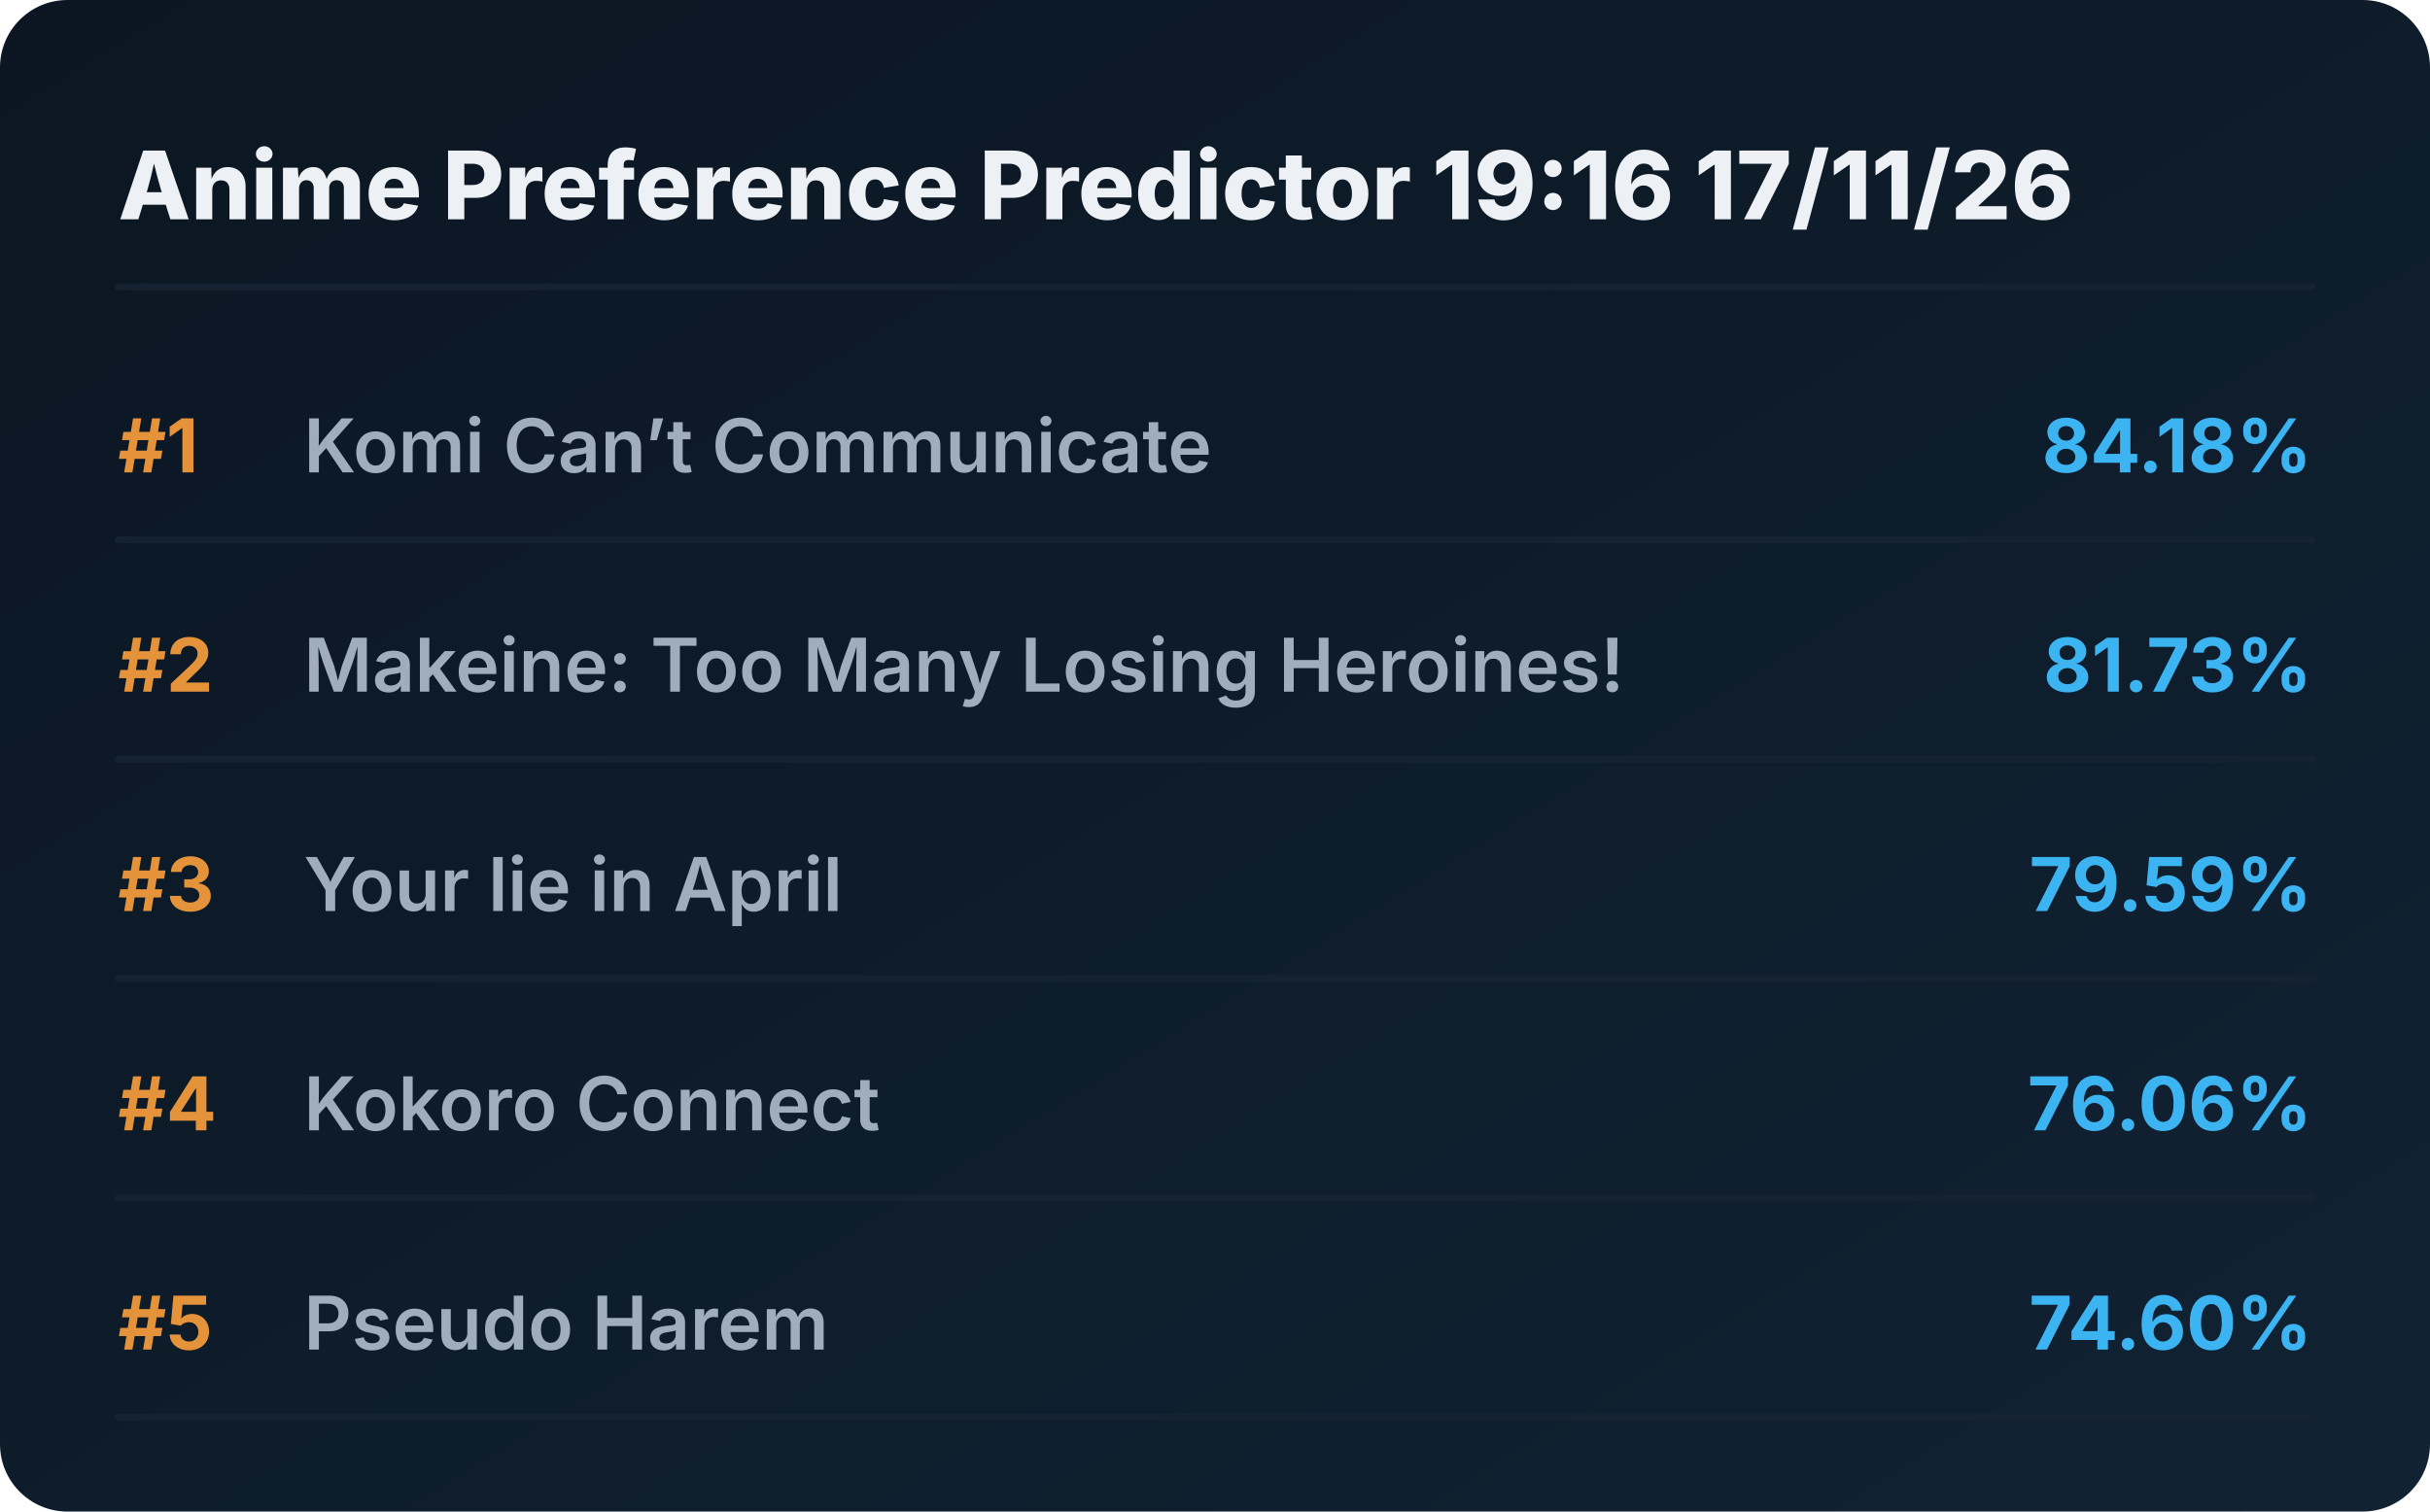
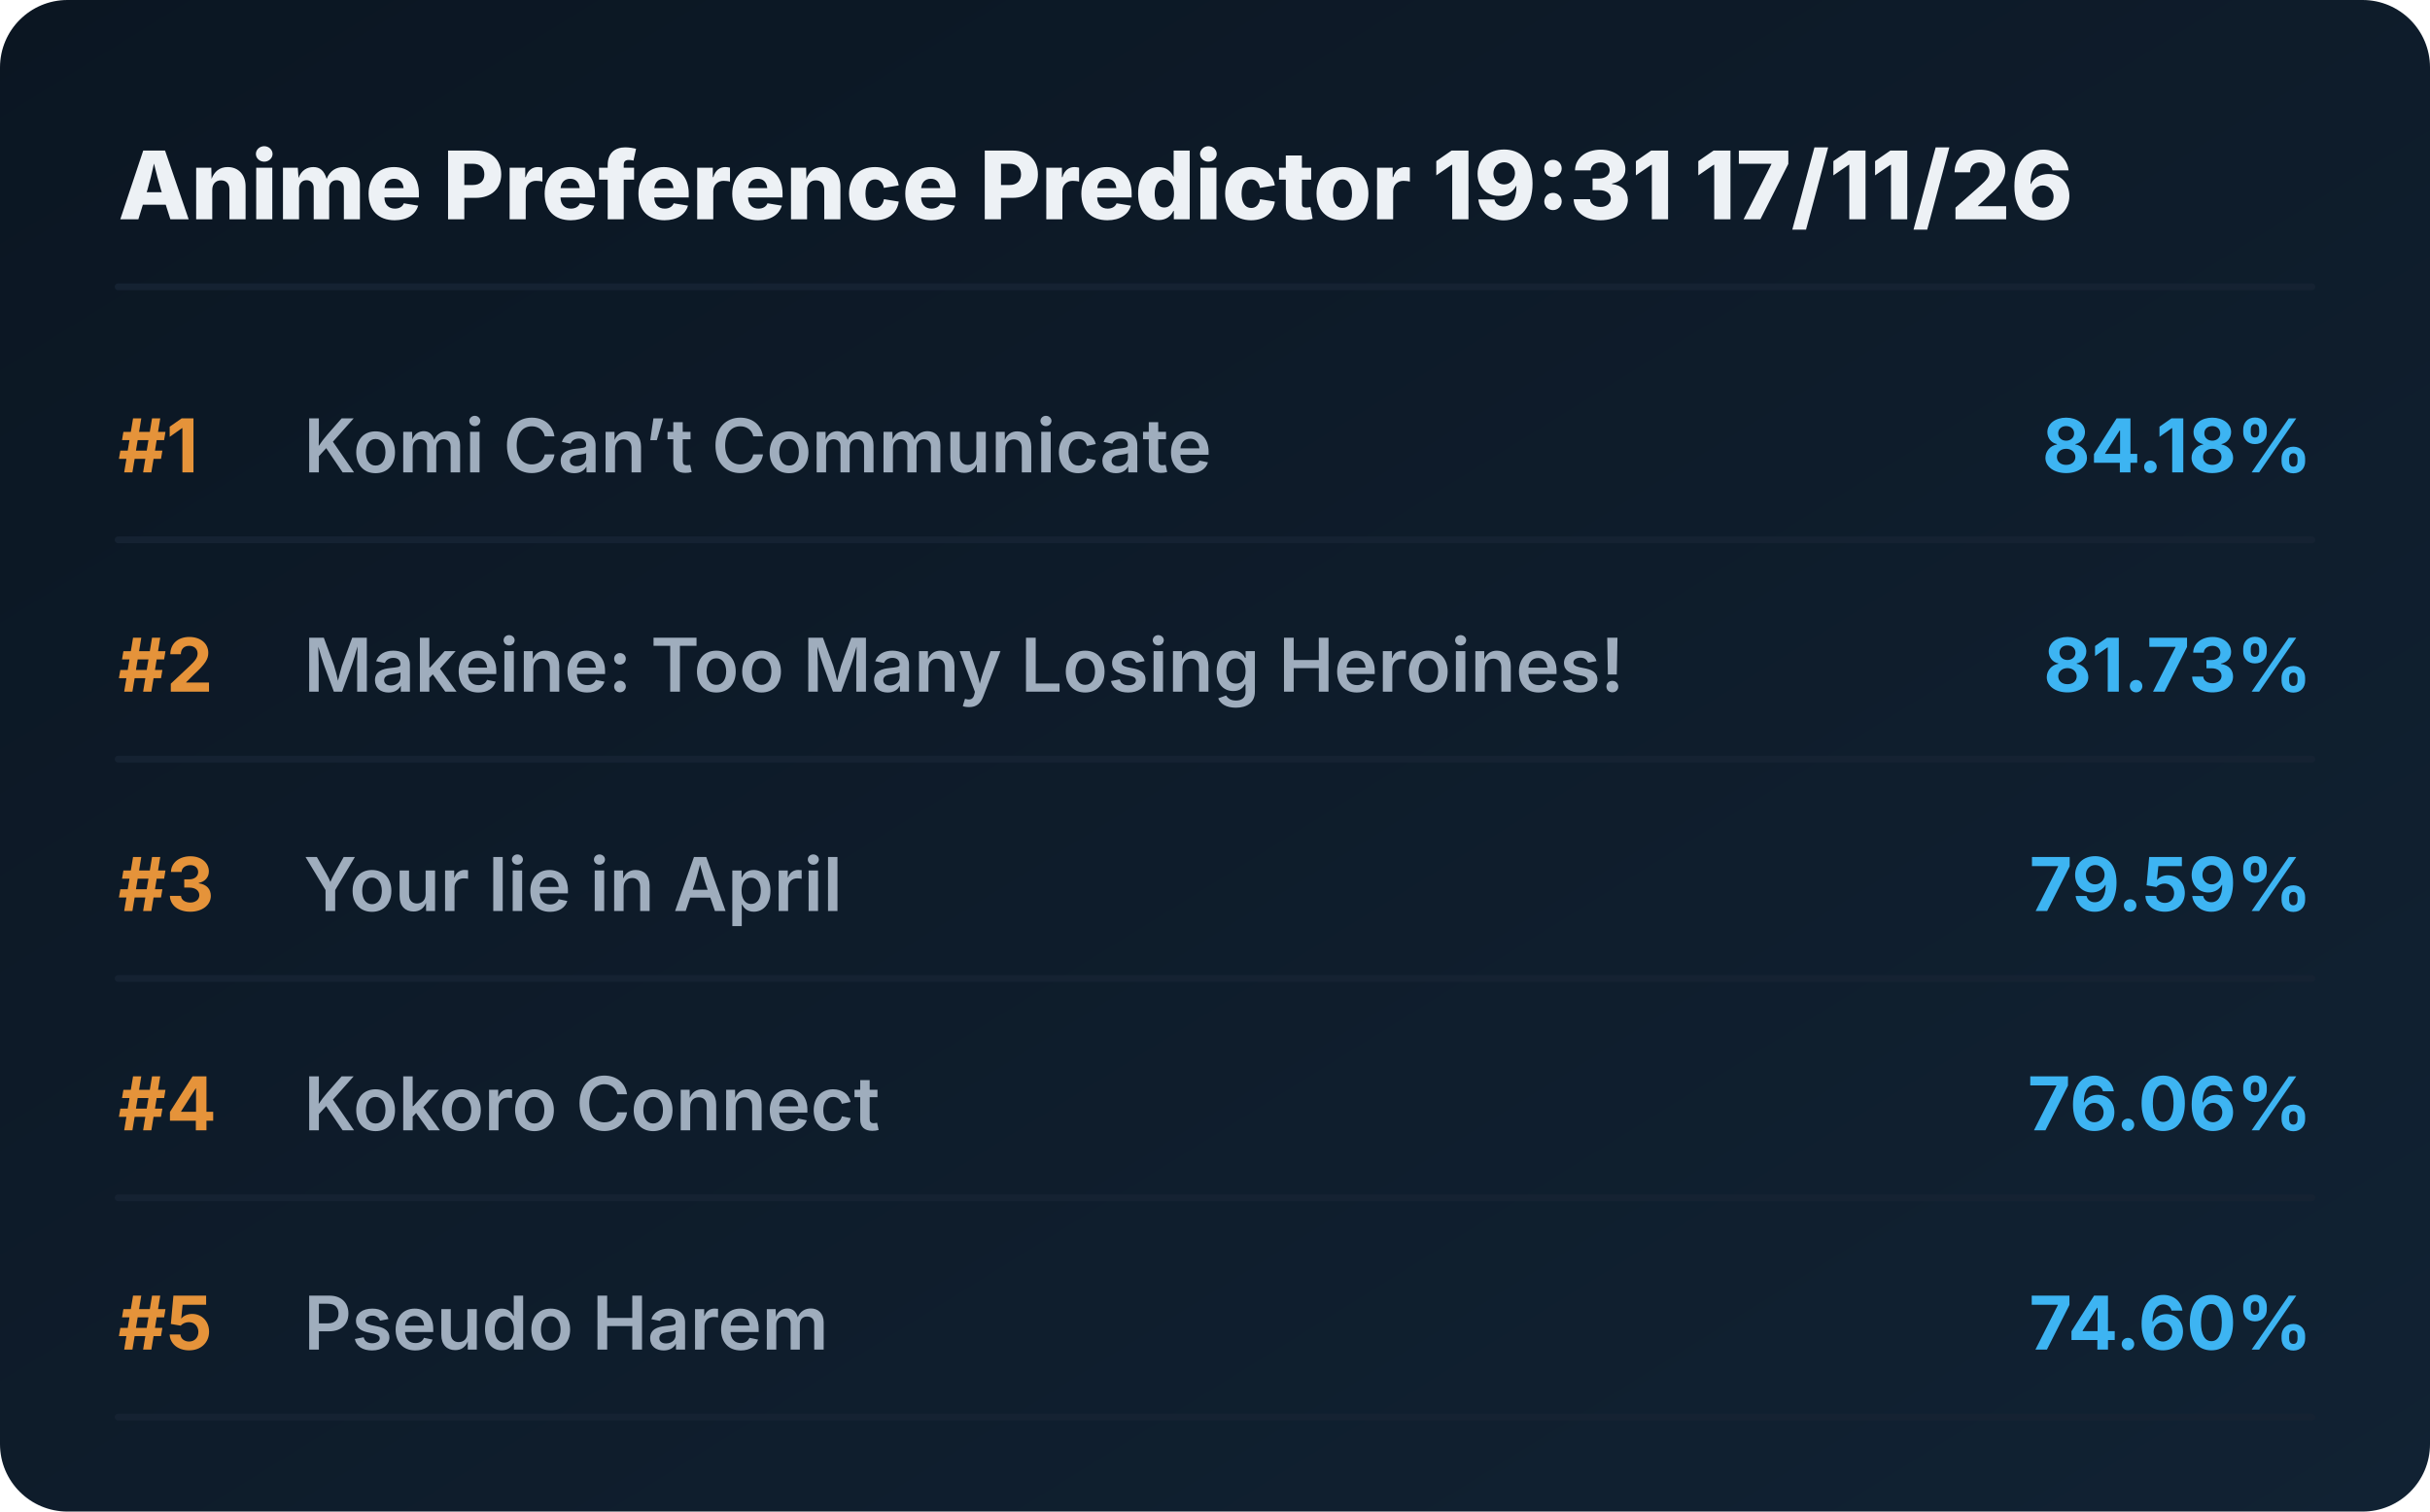
<svg xmlns="http://www.w3.org/2000/svg" viewBox="0 0 720 448" preserveAspectRatio="xMidYMid meet" style="width: 100%; height: auto; max-width: 720px;">
  <defs>
    <linearGradient id="boxGrad" x1="0%" y1="0%" x2="100%" y2="100%">
      <stop offset="0%" stop-color="#0b1622" />
      <stop offset="100%" stop-color="#112233" />
    </linearGradient>
    <clipPath id="titleClip">
      <rect x="90" y="0" width="510" height="100%" />
    </clipPath>
  </defs>
  <style>
    .bg { fill: url(#boxGrad); rx: 20px; }
    .header { font-family: 'Overpass', 'Inter', system-ui, sans-serif; font-weight: 800; font-size: 28px; fill: #edf1f5; }
    .rank { font-family: 'Overpass', 'Inter', system-ui, sans-serif; font-weight: 700; font-size: 22px; fill: #e5933a; }
    .title { font-family: 'Overpass', 'Inter', system-ui, sans-serif; font-weight: 600; font-size: 22px; fill: #9fadbd; }
    .score { font-family: 'Overpass', 'Inter', system-ui, sans-serif; font-weight: 700; font-size: 22px; fill: #3db4f2; }
    .line { stroke: #152232; stroke-width: 2; stroke-linecap: round; }
  </style>
  <rect class="bg" width="720" height="448" />
-   <text x="35" y="65" class="header">Anime Preference Predictor 19:16 17/11/26</text>
+   <text x="35" y="65" class="header">Anime Preference Predictor 19:31 17/11/26</text>
  <line x1="35" y1="85" x2="685" y2="85" class="line" />
  <g transform="translate(0, 0)">
    <text x="35" y="140" class="rank">#1</text>
    <text x="90" y="140" class="title">Komi Can’t Communicate</text>
    <text x="685" y="140" class="score" text-anchor="end">84.18%</text>
    <line x1="35" y1="160" x2="685" y2="160" class="line" />
  </g>
  <g transform="translate(0, 65)">
    <text x="35" y="140" class="rank">#2</text>
    <text x="90" y="140" class="title">Makeine: Too Many Losing Heroines!</text>
    <text x="685" y="140" class="score" text-anchor="end">81.73%</text>
    <line x1="35" y1="160" x2="685" y2="160" class="line" />
  </g>
  <g transform="translate(0, 130)">
    <text x="35" y="140" class="rank">#3</text>
    <text x="90" y="140" class="title">Your lie in April</text>
    <text x="685" y="140" class="score" text-anchor="end">79.59%</text>
    <line x1="35" y1="160" x2="685" y2="160" class="line" />
  </g>
  <g transform="translate(0, 195)">
    <text x="35" y="140" class="rank">#4</text>
    <text x="90" y="140" class="title">Kokoro Connect</text>
    <text x="685" y="140" class="score" text-anchor="end">76.06%</text>
    <line x1="35" y1="160" x2="685" y2="160" class="line" />
  </g>
  <g transform="translate(0, 260)">
    <text x="35" y="140" class="rank">#5</text>
    <text x="90" y="140" class="title">Pseudo Harem</text>
    <text x="685" y="140" class="score" text-anchor="end">74.60%</text>
    <line x1="35" y1="160" x2="685" y2="160" class="line" />
  </g>
</svg>
